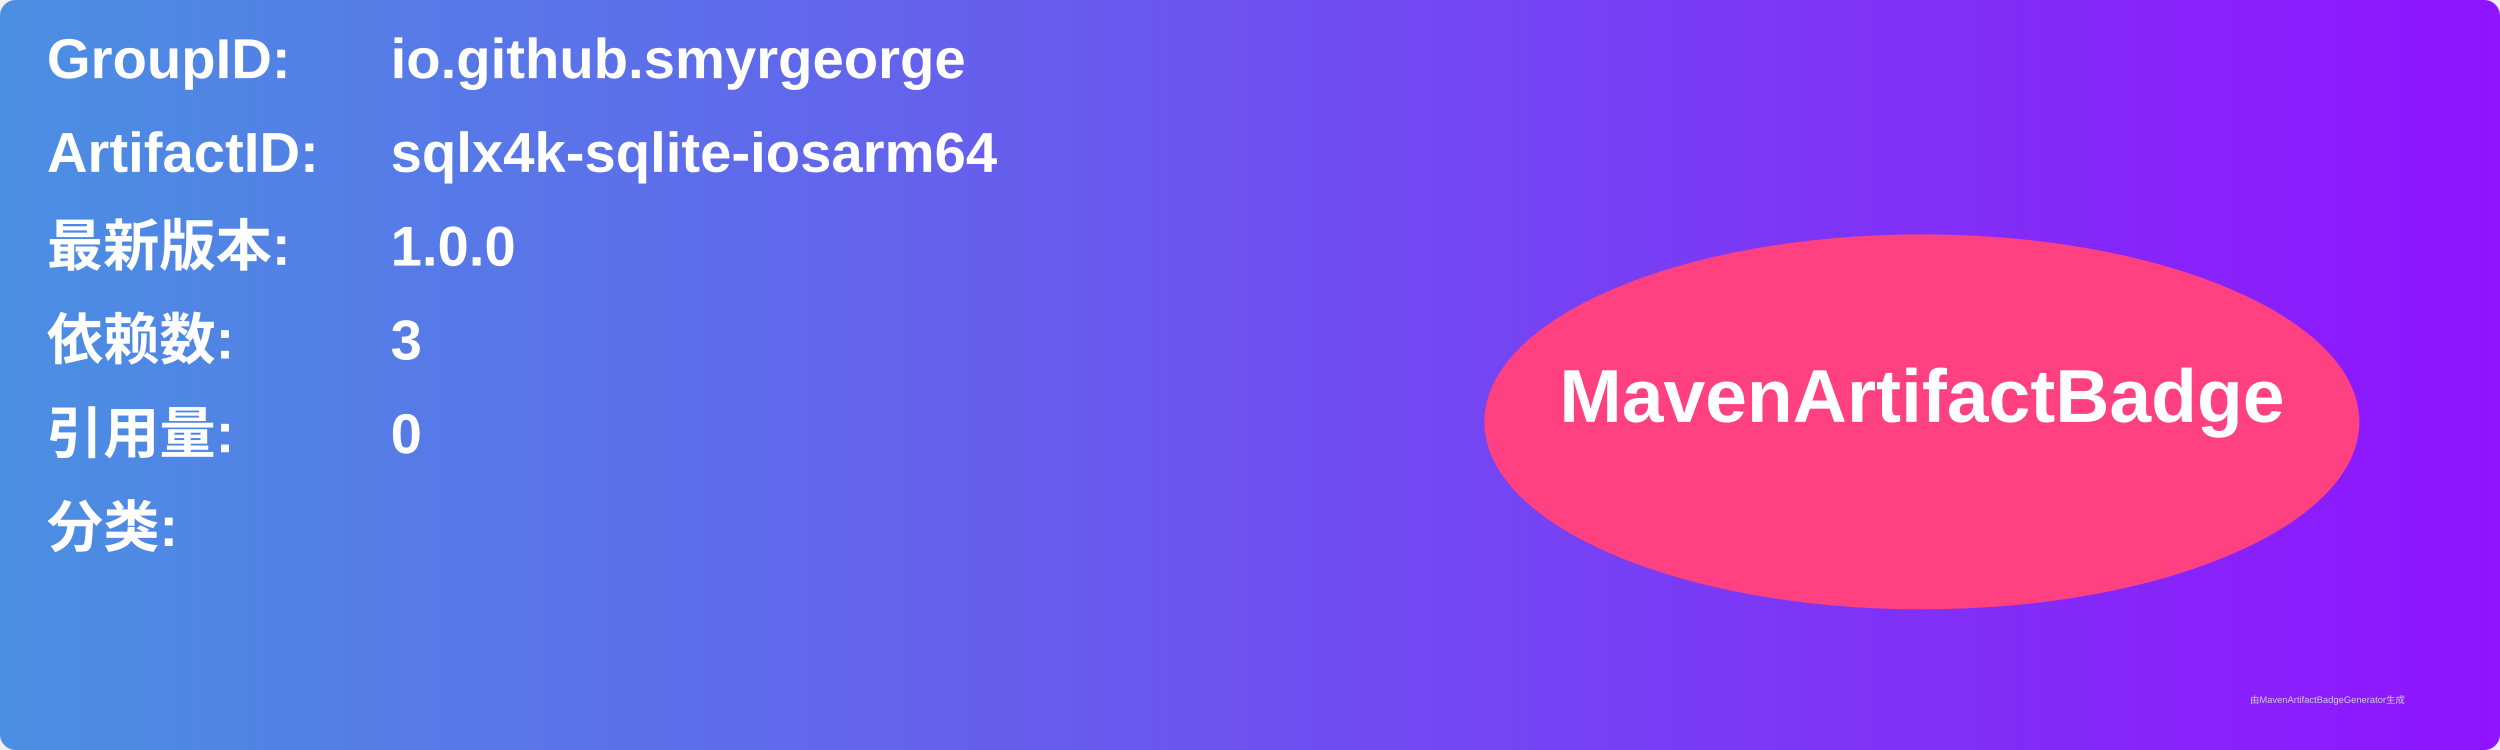
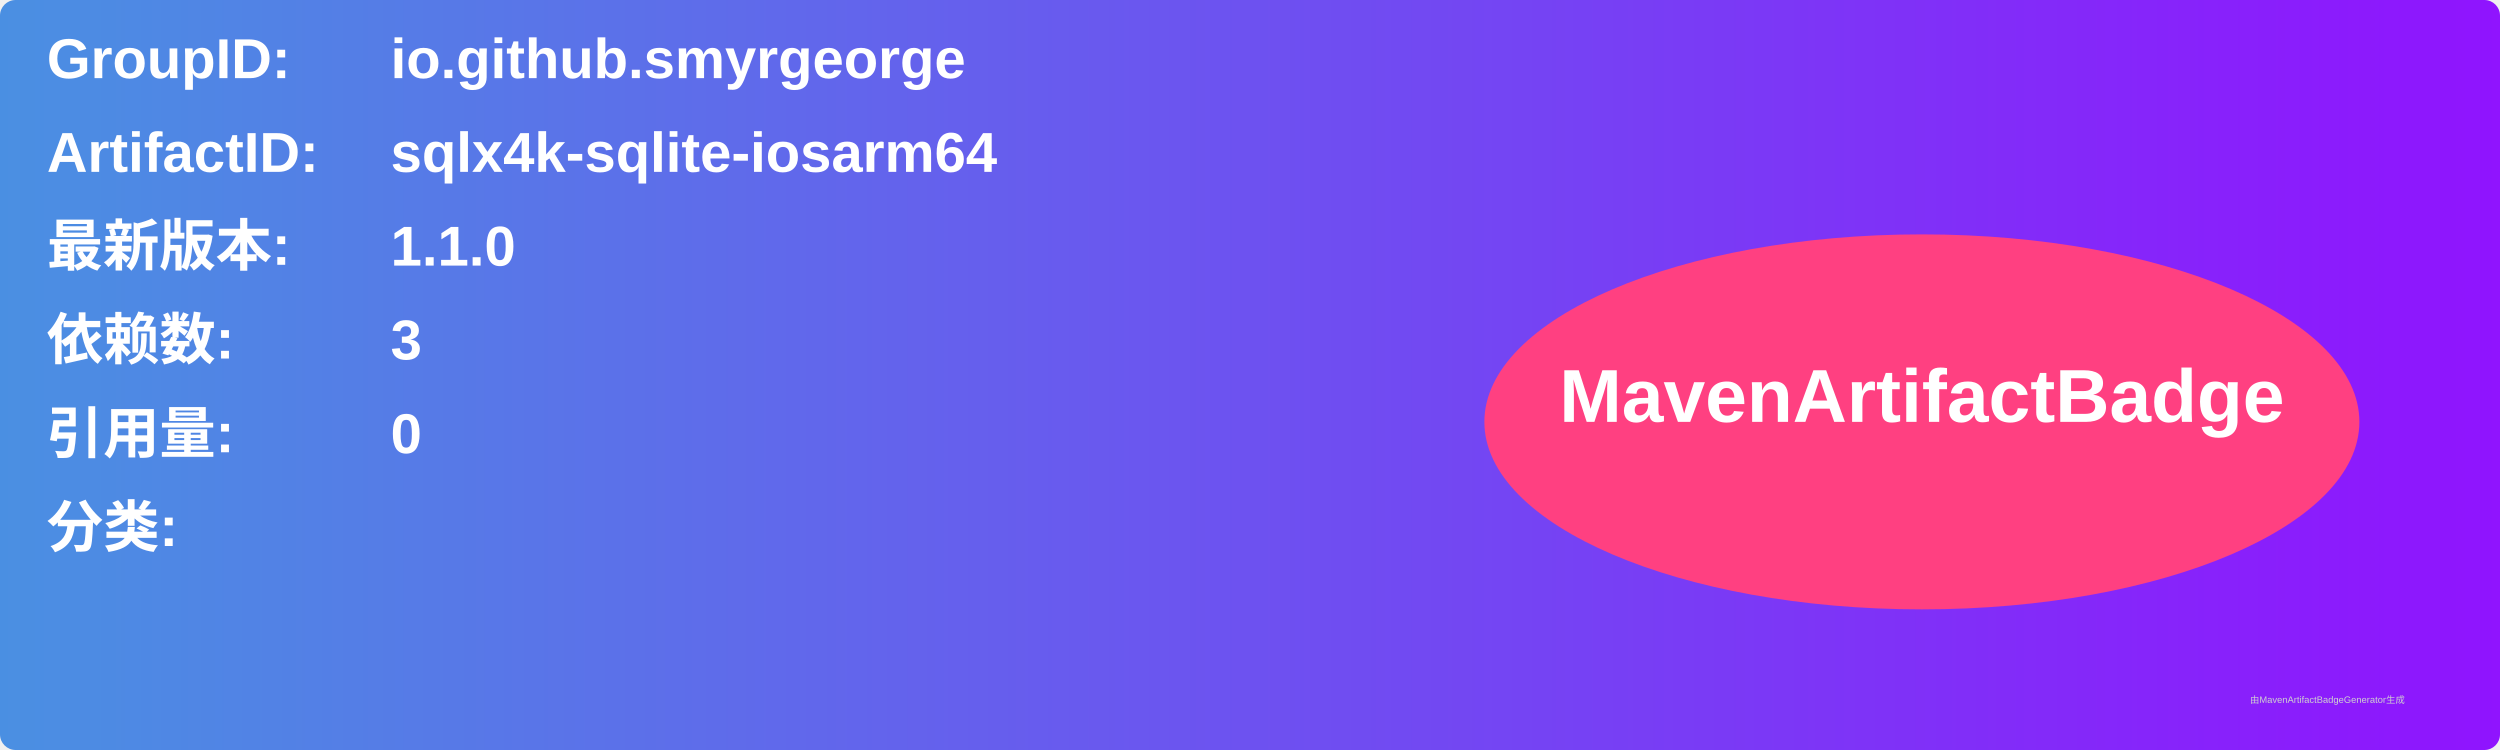
<svg xmlns="http://www.w3.org/2000/svg" width="800" height="240" viewBox="0 0 800 240">
  <linearGradient id="grad" x1="0%" y1="0%" x2="100%" y2="0%">
    <stop offset="0%" stop-color="#4a90e2" />
    <stop offset="100%" stop-color="#9013fe" />
  </linearGradient>
  <rect width="100%" height="100%" rx="5" ry="5" fill="url(#grad)" />
  <g transform="translate(15, 15)">
    <text x="0" y="10" font-family="Arial" font-size="18" fill="white" font-weight="bold" width="260">GroupID:</text>
    <text x="110" y="10" font-family="Arial" font-size="18" fill="white" font-weight="bold" width="460">io.github.smyrgeorge</text>
    <text x="0" y="40" font-family="Arial" font-size="18" fill="white" font-weight="bold" width="260">ArtifactID:</text>
    <text x="110" y="40" font-family="Arial" font-size="18" fill="white" font-weight="bold" width="460">sqlx4k-sqlite-iosarm64</text>
    <text x="0" y="70" font-family="Arial" font-size="18" fill="white" font-weight="bold">最新版本:</text>
    <text x="110" y="70" font-family="Arial" font-size="18" fill="white" font-weight="bold">
-       <tspan font-weight="bold">1.0.0</tspan>
+       <tspan font-weight="bold">1.1.0</tspan>
    </text>
    <text x="0" y="100" font-family="Arial" font-size="18" fill="white" font-weight="bold">依赖数: </text>
    <text x="110" y="100" font-family="Arial" font-size="18" fill="white">
      <tspan font-weight="bold">3</tspan>
    </text>
    <text x="0" y="130" font-family="Arial" font-size="18" fill="white" font-weight="bold">引用量: </text>
    <text x="110" y="130" font-family="Arial" font-size="18" fill="white">
      <tspan font-weight="bold">0</tspan>
    </text>
    <text x="0" y="160" font-family="Arial" font-size="18" fill="white" font-weight="bold">分类:</text>
    <text x="10" y="190" font-family="Arial" font-size="10" fill="white">
      <tspan font-weight="bold" />
    </text>
    <ellipse cx="600" cy="120" rx="140" ry="60" fill="#ff4081" />
    <text x="600" y="120" text-anchor="middle" font-family="Arial" font-size="24" fill="white" font-weight="bold">MavenArtifactBadge</text>
  </g>
  <text x="720" y="225" font-family="Arial" font-size="3" fill="#d0d0d0">由MavenArtifactBadgeGenerator生成</text>
</svg>
